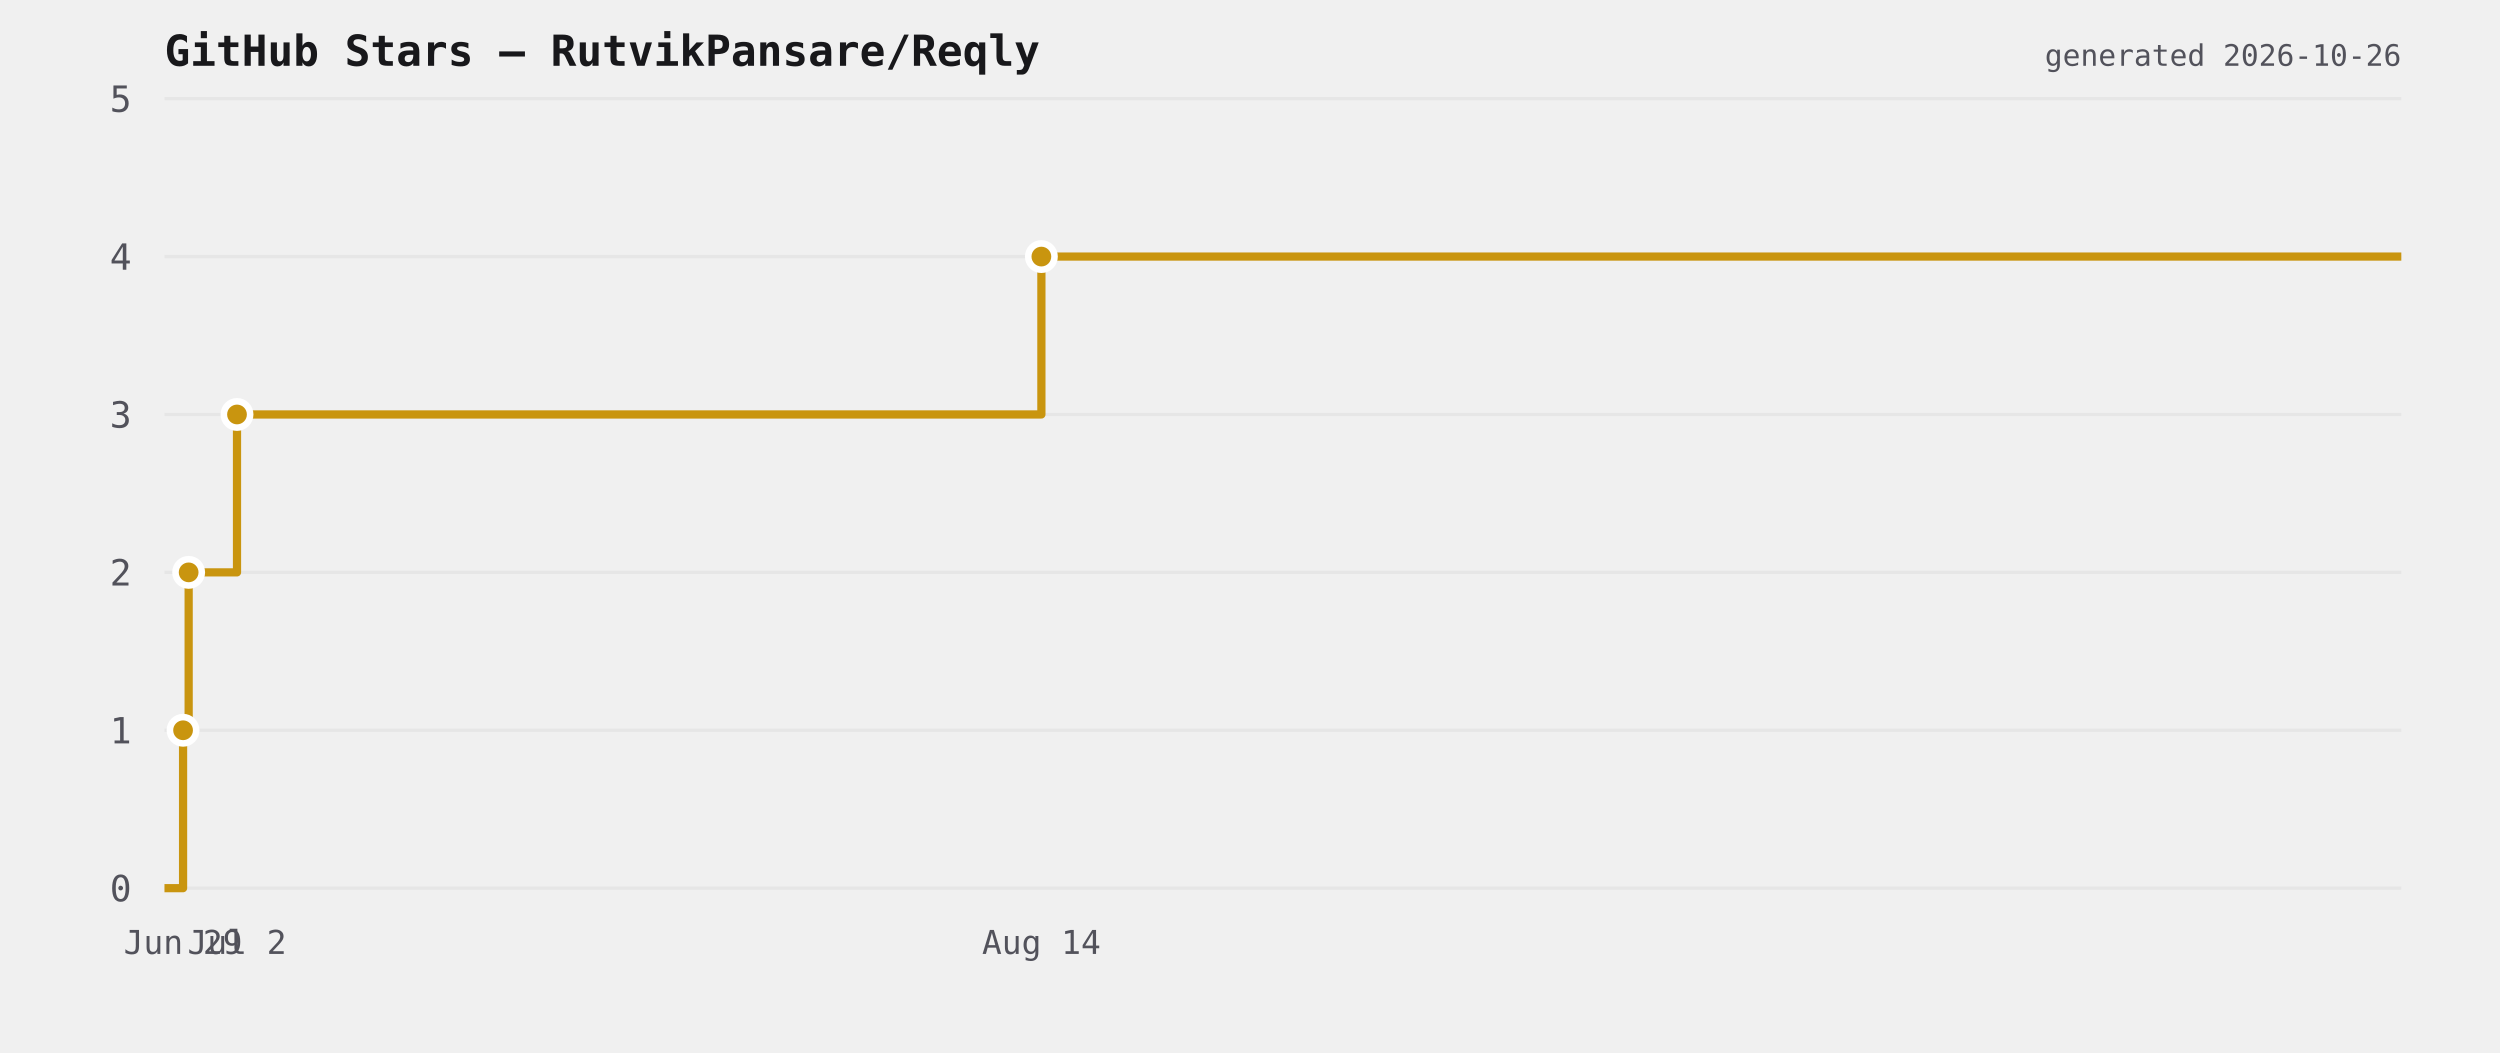
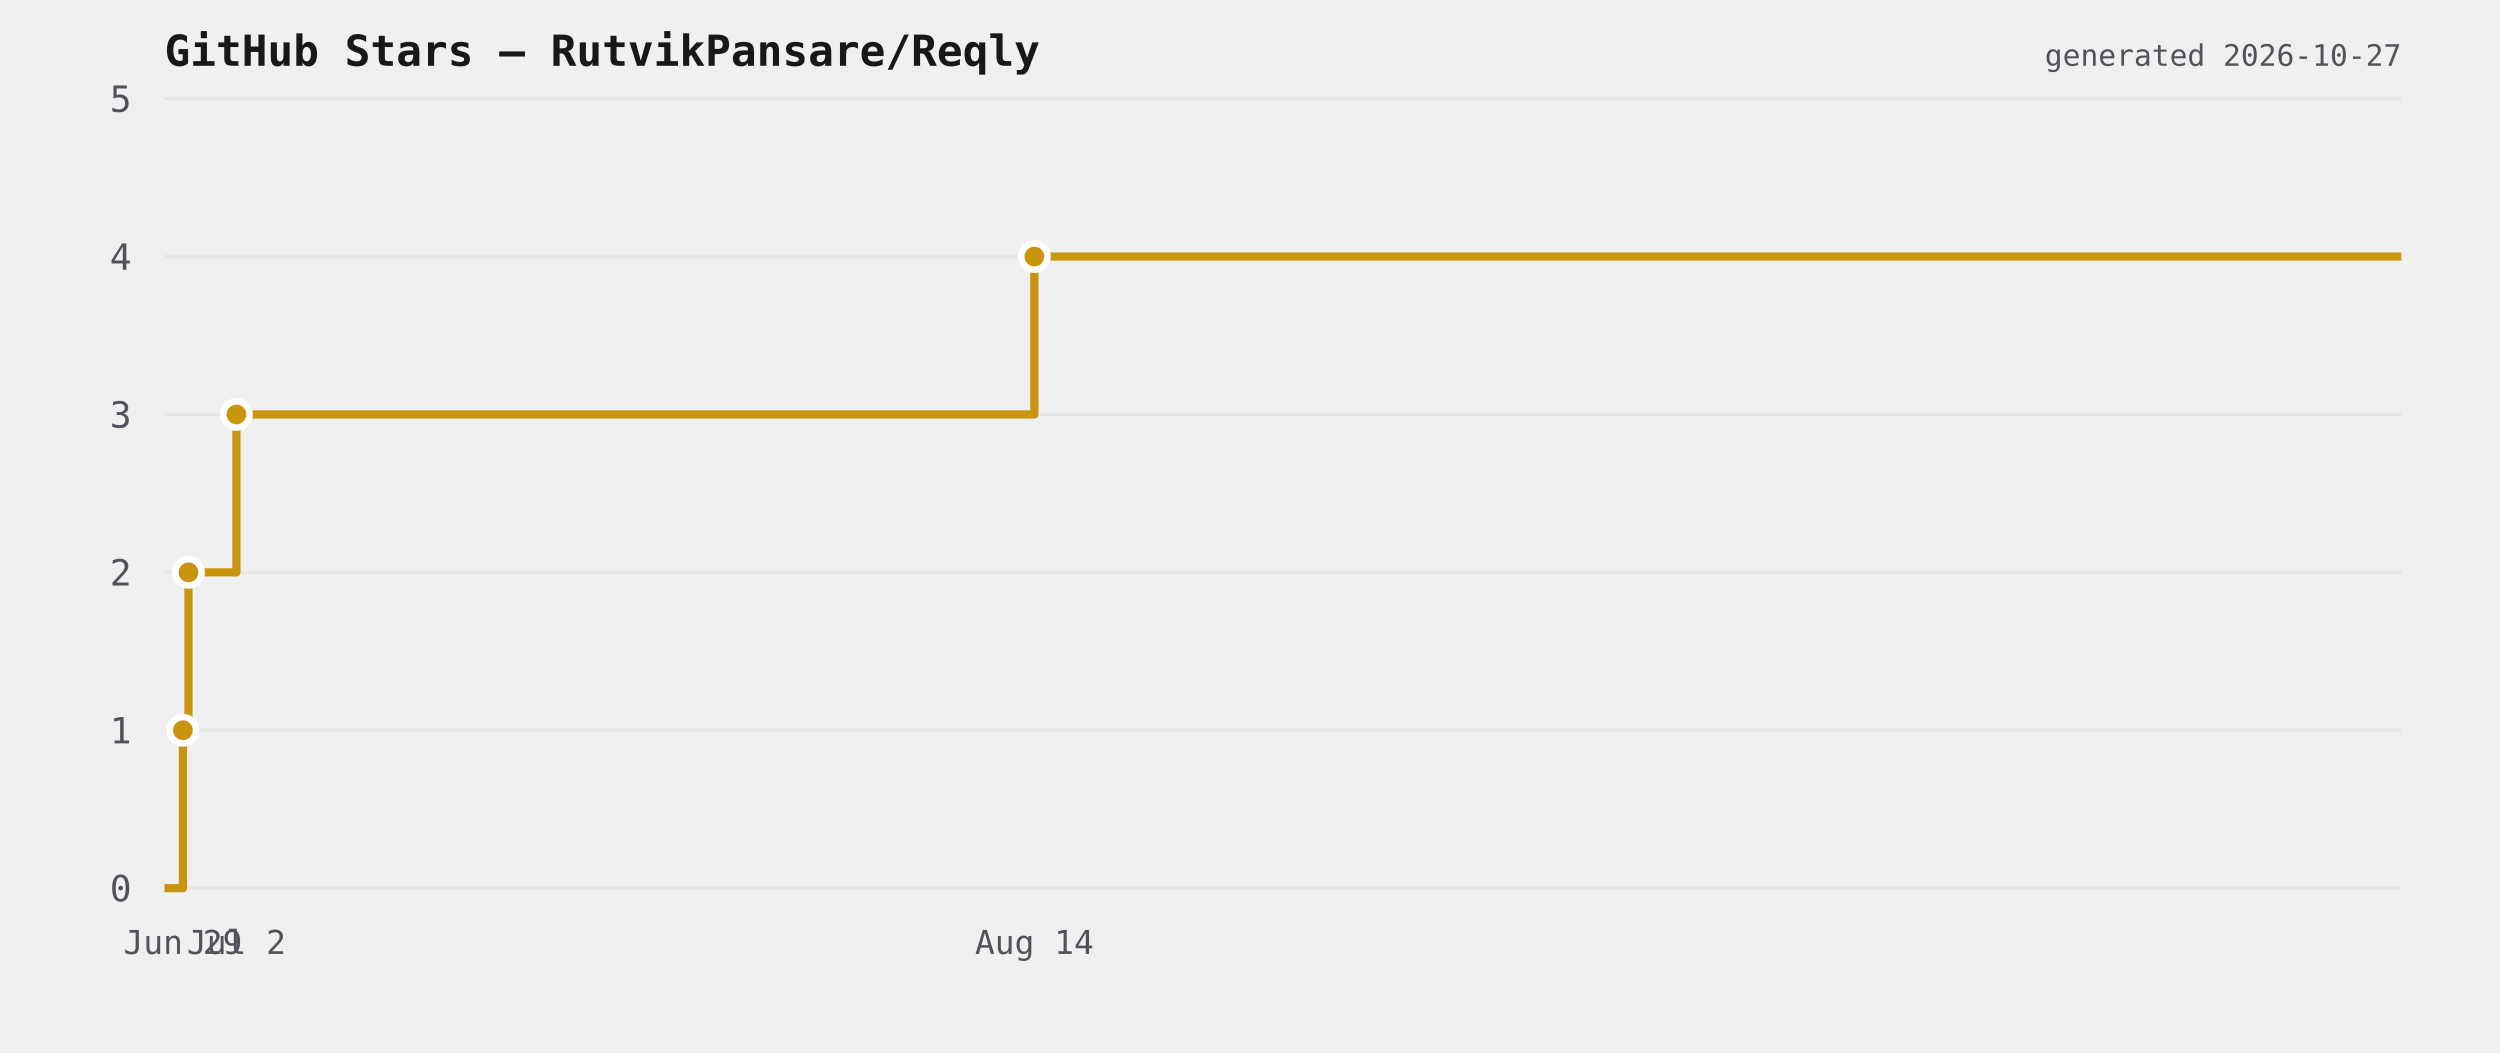
<svg xmlns="http://www.w3.org/2000/svg" viewBox="0 0 760 320" width="760" height="320">
  <rect width="760" height="320" fill="transparent" />
  <text x="50" y="20" font-size="13" font-weight="600" fill="#18181b" font-family="ui-monospace,monospace">GitHub Stars — RutvikPansare/Reqly</text>
  <line x1="50" y1="270" x2="730" y2="270" stroke="#e6e6e6" stroke-width="1" />
  <text x="40" y="274" font-size="11" fill="#52525b" text-anchor="end" font-family="ui-monospace,monospace">0</text>
  <line x1="50" y1="222" x2="730" y2="222" stroke="#e6e6e6" stroke-width="1" />
  <text x="40" y="226" font-size="11" fill="#52525b" text-anchor="end" font-family="ui-monospace,monospace">1</text>
  <line x1="50" y1="174" x2="730" y2="174" stroke="#e6e6e6" stroke-width="1" />
  <text x="40" y="178" font-size="11" fill="#52525b" text-anchor="end" font-family="ui-monospace,monospace">2</text>
  <line x1="50" y1="126" x2="730" y2="126" stroke="#e6e6e6" stroke-width="1" />
  <text x="40" y="130" font-size="11" fill="#52525b" text-anchor="end" font-family="ui-monospace,monospace">3</text>
  <line x1="50" y1="78" x2="730" y2="78" stroke="#e6e6e6" stroke-width="1" />
  <text x="40" y="82" font-size="11" fill="#52525b" text-anchor="end" font-family="ui-monospace,monospace">4</text>
  <line x1="50" y1="30" x2="730" y2="30" stroke="#e6e6e6" stroke-width="1" />
  <text x="40" y="34" font-size="11" fill="#52525b" text-anchor="end" font-family="ui-monospace,monospace">5</text>
-   <path d="M 50 270 L 55.652 270 L 55.652 222 L 57.35 222 L 57.35 174 L 72.049 174 L 72.049 126 L 316.58 126 L 316.58 78 L 730 78 L 730 78" fill="none" stroke="#c9950f" stroke-width="2.5" stroke-linejoin="round" />
-   <circle cx="55.652" cy="222" r="4" fill="#c9950f" stroke="#ffffff" stroke-width="2" />
-   <circle cx="57.35" cy="174" r="4" fill="#c9950f" stroke="#ffffff" stroke-width="2" />
-   <circle cx="72.049" cy="126" r="4" fill="#c9950f" stroke="#ffffff" stroke-width="2" />
-   <circle cx="316.58" cy="78" r="4" fill="#c9950f" stroke="#ffffff" stroke-width="2" />
-   <text x="55.652" y="290" font-size="10" fill="#52525b" text-anchor="middle" font-family="ui-monospace,monospace">Jun 29</text>
-   <text x="72.049" y="290" font-size="10" fill="#52525b" text-anchor="middle" font-family="ui-monospace,monospace">Jul 2</text>
-   <text x="316.58" y="290" font-size="10" fill="#52525b" text-anchor="middle" font-family="ui-monospace,monospace">Aug 14</text>
-   <text x="730" y="20" font-size="9" fill="#52525b" text-anchor="end" font-family="ui-monospace,monospace">generated 2026-10-26</text>
+   <path d="M 50 270 L 55.607 270 L 55.607 222 L 57.292 222 L 57.292 174 L 71.873 174 L 71.873 126 L 314.447 126 L 314.447 78 L 730 78 L 730 78" fill="none" stroke="#c9950f" stroke-width="2.5" stroke-linejoin="round" />
+   <circle cx="55.607" cy="222" r="4" fill="#c9950f" stroke="#ffffff" stroke-width="2" />
+   <circle cx="57.292" cy="174" r="4" fill="#c9950f" stroke="#ffffff" stroke-width="2" />
+   <circle cx="71.873" cy="126" r="4" fill="#c9950f" stroke="#ffffff" stroke-width="2" />
+   <circle cx="314.447" cy="78" r="4" fill="#c9950f" stroke="#ffffff" stroke-width="2" />
+   <text x="55.607" y="290" font-size="10" fill="#52525b" text-anchor="middle" font-family="ui-monospace,monospace">Jun 29</text>
+   <text x="71.873" y="290" font-size="10" fill="#52525b" text-anchor="middle" font-family="ui-monospace,monospace">Jul 2</text>
+   <text x="314.447" y="290" font-size="10" fill="#52525b" text-anchor="middle" font-family="ui-monospace,monospace">Aug 14</text>
+   <text x="730" y="20" font-size="9" fill="#52525b" text-anchor="end" font-family="ui-monospace,monospace">generated 2026-10-27</text>
</svg>
